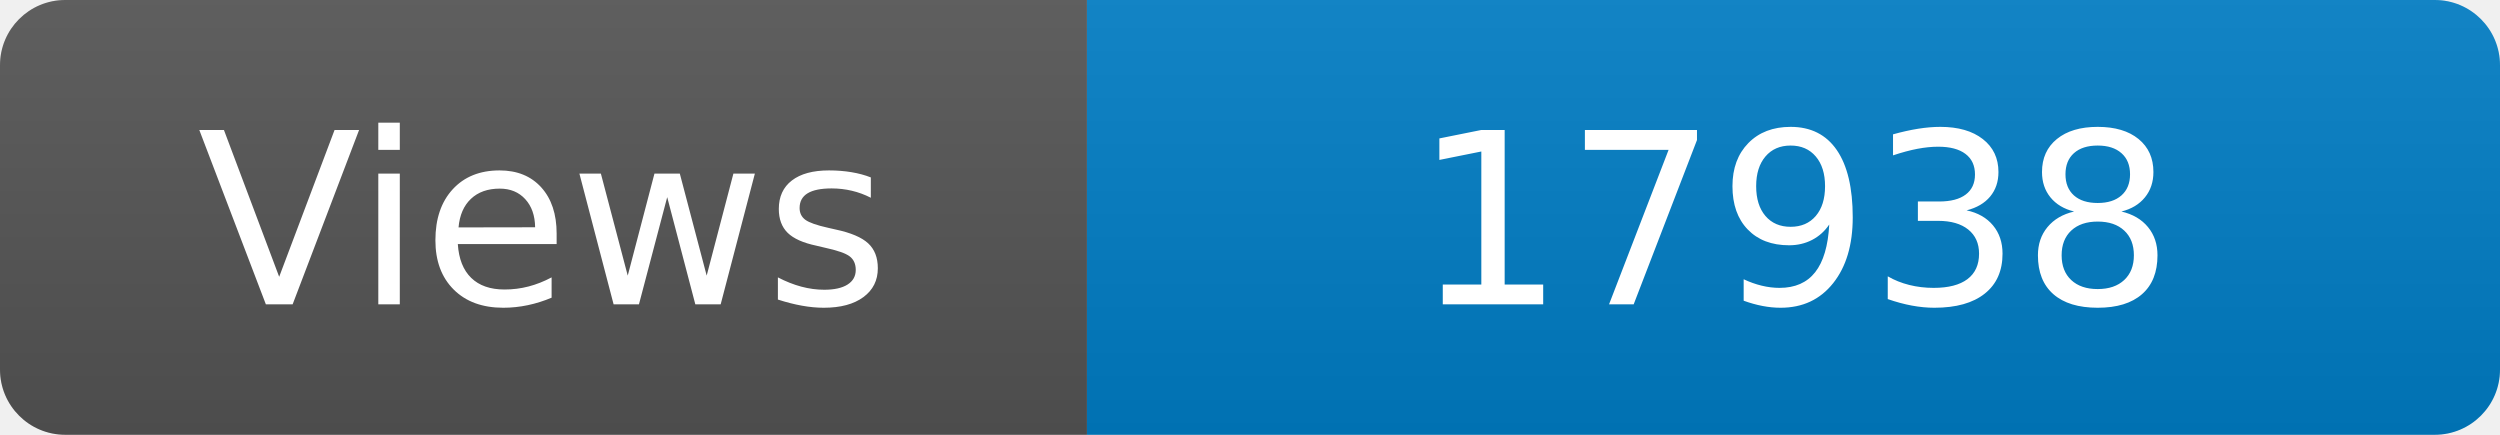
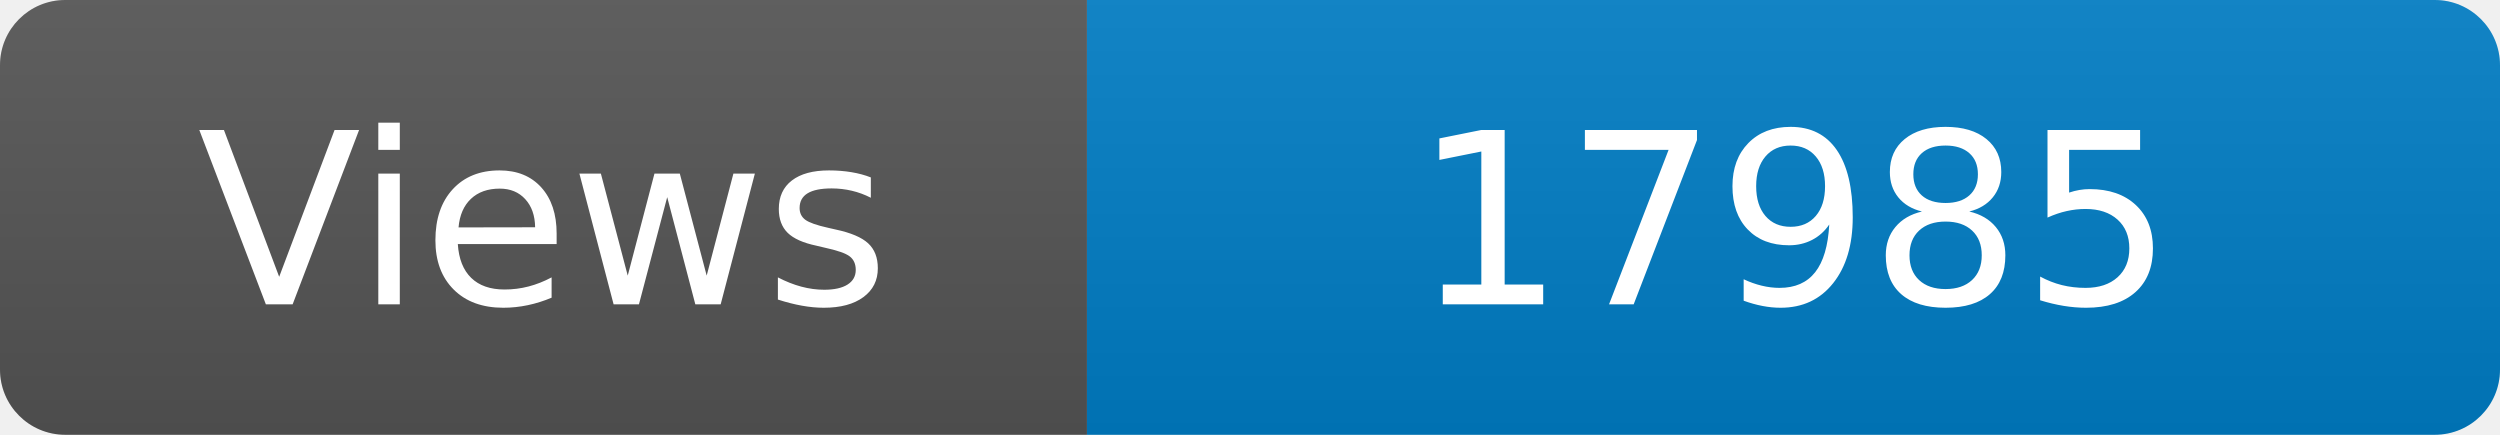
<svg xmlns="http://www.w3.org/2000/svg" width="115" height="20" role="img" aria-label="Maintained?: yes">
  <linearGradient id="s" x2="0" y2="100%">
    <stop offset="0" stop-color="#bbb" stop-opacity=".1" />
    <stop offset="1" stop-opacity=".1" />
  </linearGradient>
  <clipPath id="r">
    <rect width="115" height="20" rx="3" fill="#fff" />
  </clipPath>
  <g clip-path="url(#r)">
    <rect width="50" height="20" fill="#555" />
    <rect x="50" width="160" height="20" fill="#007ec6" />
    <rect width="115" height="20" fill="url(#s)" />
  </g>
  <g fill="#fff" text-anchor="middle" font-family="Verdana,Geneva,DejaVu Sans,sans-serif" font-size="110">
    <text x="250" y="140" transform="scale(.1)" fill="#fff">Views</text>
-     <text x="825" y="140" transform="scale(.1)" fill="#fff">17938</text>
+     <text x="825" y="140" transform="scale(.1)" fill="#fff">17985</text>
  </g>
</svg>
